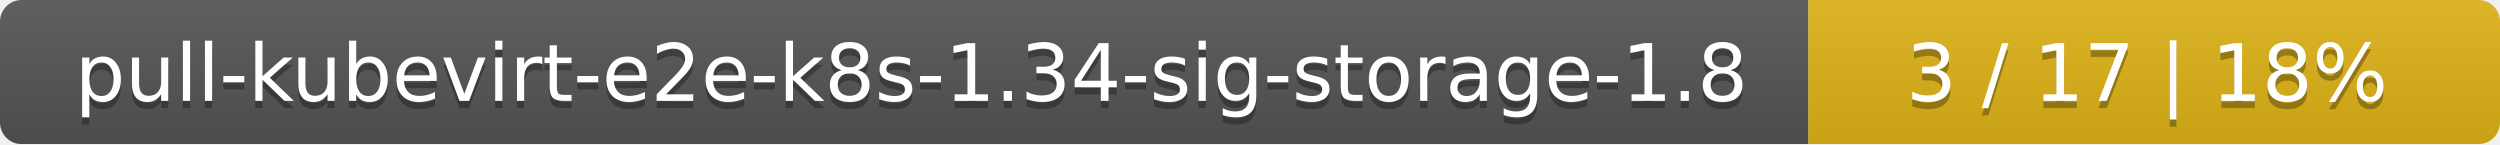
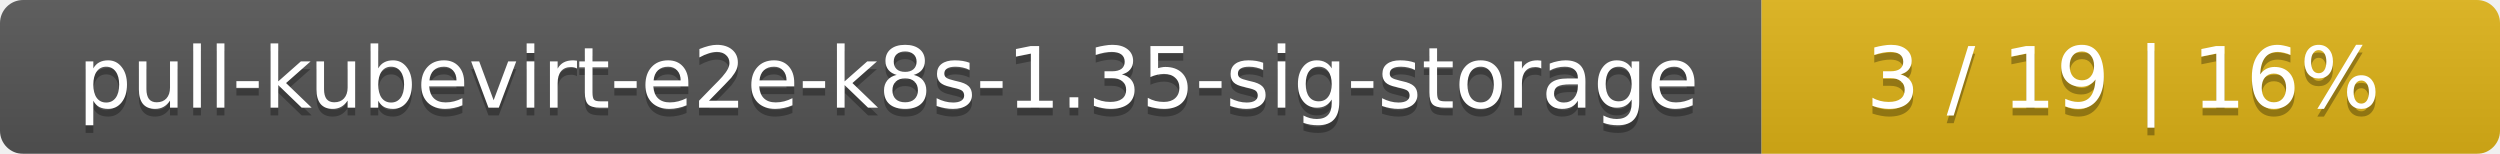
- <svg xmlns="http://www.w3.org/2000/svg" width="347" height="20">
+ <svg xmlns="http://www.w3.org/2000/svg" width="325" height="20">
  <linearGradient id="smooth" x2="0" y2="100%">
    <stop offset="0" stop-color="#bbb" stop-opacity=".1" />
    <stop offset="1" stop-opacity=".1" />
  </linearGradient>
  <mask id="round">
-     <rect width="347" height="20" rx="3" fill="#fff" />
+     <rect width="325" height="20" rx="3" fill="#fff" />
  </mask>
  <g mask="url(#round)">
-     <rect width="251" height="20" fill="#555" />
-     <rect x="251" width="96" height="20" fill="#dfb317" />
-     <rect width="347" height="20" fill="url(#smooth)" />
+     <rect width="229" height="20" fill="#555" />
+     <rect x="229" width="96" height="20" fill="#dfb317" />
+     <rect width="325" height="20" fill="url(#smooth)" />
  </g>
  <g fill="#fff" text-anchor="middle" font-family="DejaVu Sans,Verdana,Geneva,sans-serif" font-size="11">
-     <text x="126.5" y="15" fill="#010101" fill-opacity=".3">pull-kubevirt-e2e-k8s-1.34-sig-storage-1.8</text>
-     <text x="126.5" y="14">pull-kubevirt-e2e-k8s-1.34-sig-storage-1.8</text>
-     <text x="298" y="15" fill="#010101" fill-opacity=".3">3 / 17    |    18%</text>
-     <text x="298" y="14">3 / 17    |    18%</text>
+     <text x="115.5" y="15" fill="#010101" fill-opacity=".3">pull-kubevirt-e2e-k8s-1.35-sig-storage</text>
+     <text x="115.5" y="14">pull-kubevirt-e2e-k8s-1.35-sig-storage</text>
+     <text x="276" y="15" fill="#010101" fill-opacity=".3">3 / 19    |    16%</text>
+     <text x="276" y="14">3 / 19    |    16%</text>
  </g>
</svg>
